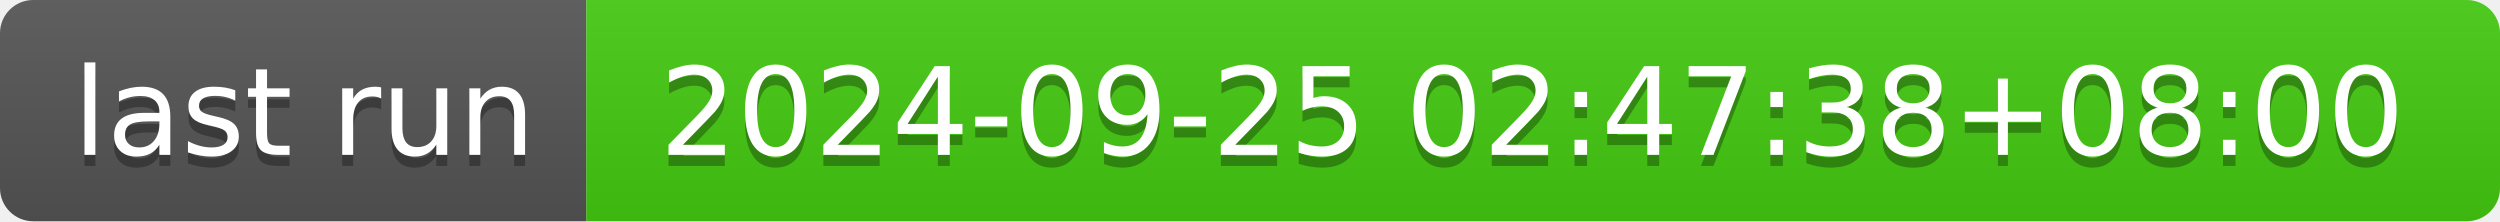
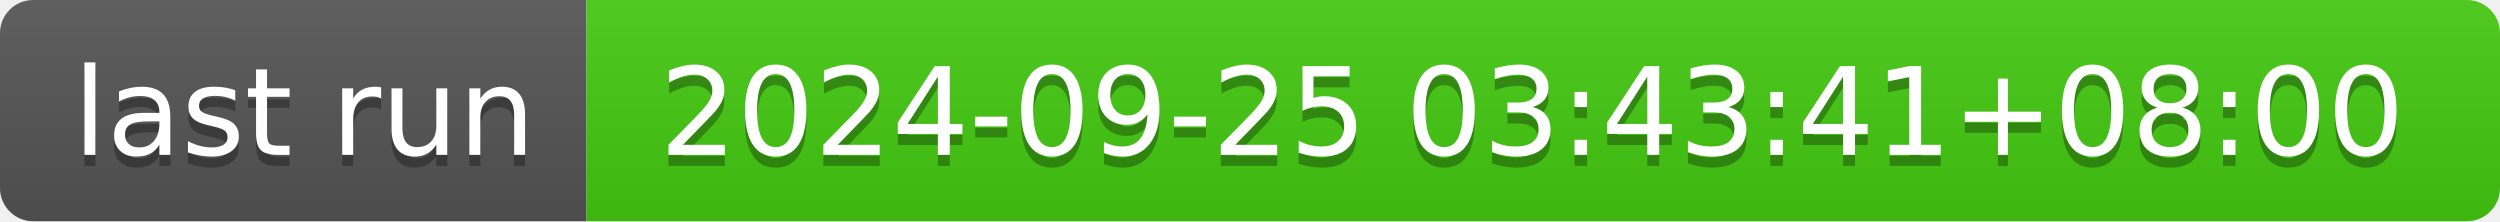
- <svg xmlns="http://www.w3.org/2000/svg" width="226" height="20" role="img" aria-label="last run: 2024-09-25 02:47:38+08:00">
+ <svg xmlns="http://www.w3.org/2000/svg" width="226" height="20" role="img" aria-label="last run: 2024-09-25 03:43:41+08:00">
  <linearGradient id="s" x2="0" y2="100%">
    <stop offset="0" stop-color="#bbb" stop-opacity=".1" />
    <stop offset="1" stop-opacity=".1" />
  </linearGradient>
  <clipPath id="r">
    <rect width="226" height="20" rx="3" fill="#fff" />
  </clipPath>
  <g clip-path="url(#r)">
    <rect width="53" height="20" fill="#555" />
    <rect x="53" width="173" height="20" fill="#4c1" />
    <rect width="226" height="20" fill="url(#s)" />
  </g>
  <g fill="#fff" text-anchor="middle" font-family="Verdana,Geneva,DejaVu Sans,sans-serif" text-rendering="geometricPrecision" font-size="110">
    <text aria-hidden="true" x="275" y="150" fill="#010101" fill-opacity=".3" transform="scale(.1)" textLength="430">last run</text>
    <text x="275" y="140" transform="scale(.1)" fill="#fff" textLength="430">last run</text>
-     <text aria-hidden="true" x="1385" y="150" fill="#010101" fill-opacity=".3" transform="scale(.1)" textLength="1630">2024-09-25 02:47:38+08:00</text>
-     <text x="1385" y="140" transform="scale(.1)" fill="#fff" textLength="1630">2024-09-25 02:47:38+08:00</text>
+     <text aria-hidden="true" x="1385" y="150" fill="#010101" fill-opacity=".3" transform="scale(.1)" textLength="1630">2024-09-25 03:43:41+08:00</text>
+     <text x="1385" y="140" transform="scale(.1)" fill="#fff" textLength="1630">2024-09-25 03:43:41+08:00</text>
  </g>
</svg>
